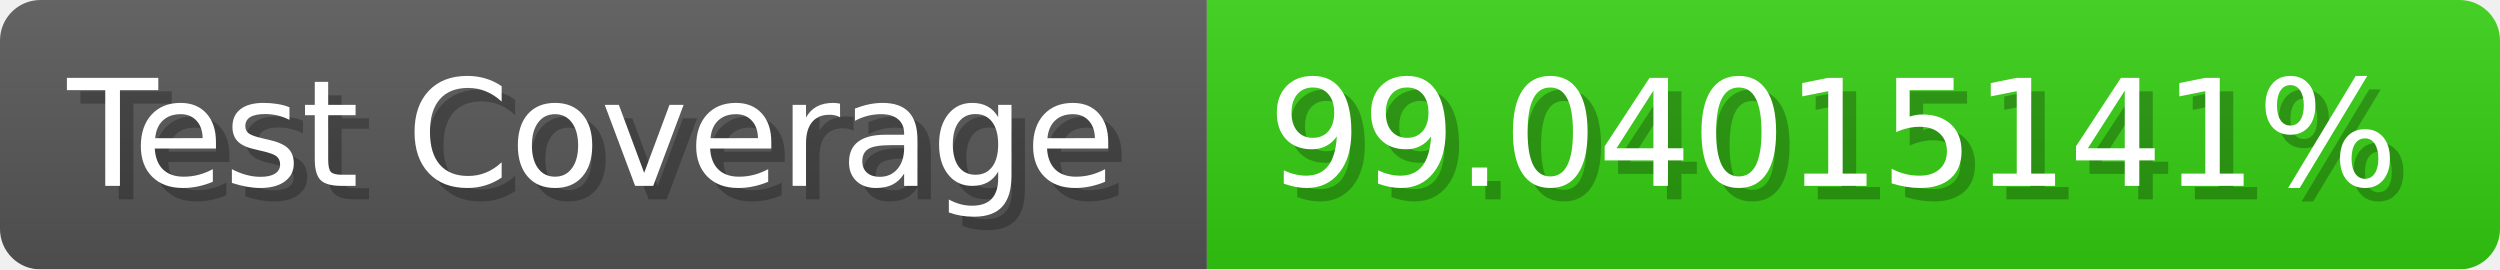
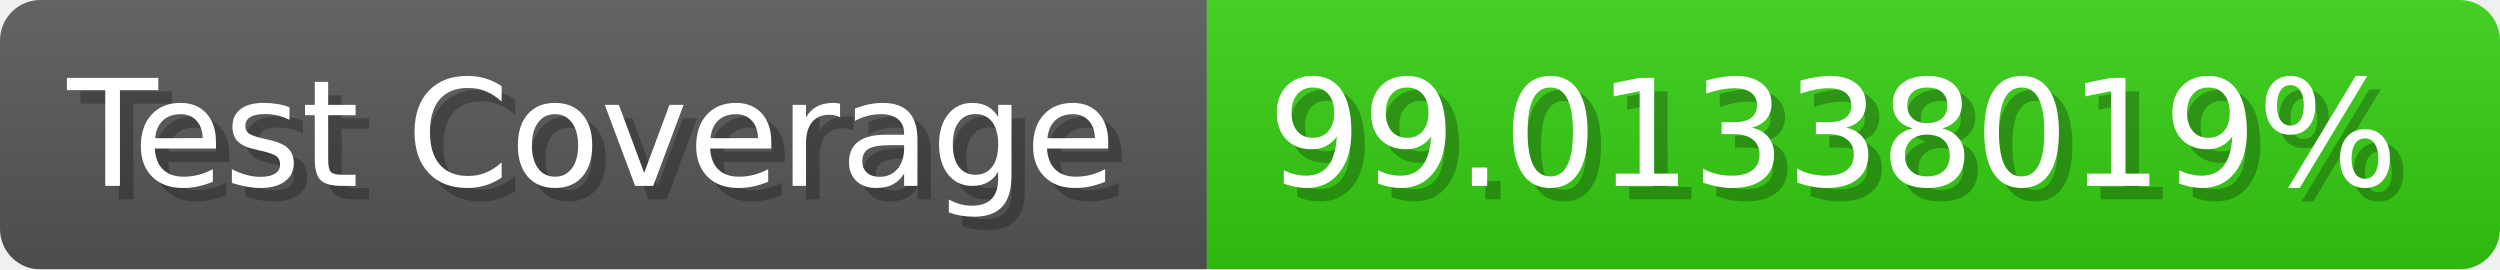
- <svg xmlns="http://www.w3.org/2000/svg" width="185.6" height="20" viewBox="0 0 1856 200" role="img" aria-label="Test Coverage: 99.04015141%">
+ <svg xmlns="http://www.w3.org/2000/svg" width="185.6" height="20" viewBox="0 0 1856 200" role="img" aria-label="Test Coverage: 99.01338019%">
  <linearGradient id="a" x2="0" y2="100%">
    <stop offset="0" stop-opacity=".1" stop-color="#EEE" />
    <stop offset="1" stop-opacity=".1" />
  </linearGradient>
  <mask id="m">
    <rect width="1856" height="200" rx="30" fill="#FFF" />
  </mask>
  <g mask="url(#m)">
    <rect width="896" height="200" fill="#555" />
    <rect width="960" height="200" fill="#3C1" x="896" />
    <rect width="1856" height="200" fill="url(#a)" />
  </g>
  <g aria-hidden="true" fill="#fff" text-anchor="start" font-family="Verdana,DejaVu Sans,sans-serif" font-size="110">
    <text x="60" y="148" textLength="796" fill="#000" opacity="0.25">Test Coverage</text>
    <text x="50" y="138" textLength="796">Test Coverage</text>
-     <text x="951" y="148" textLength="860" fill="#000" opacity="0.25">99.04015141%</text>
-     <text x="941" y="138" textLength="860">99.04015141%</text>
+     <text x="951" y="148" textLength="860" fill="#000" opacity="0.25">99.01338019%</text>
+     <text x="941" y="138" textLength="860">99.01338019%</text>
  </g>
</svg>
